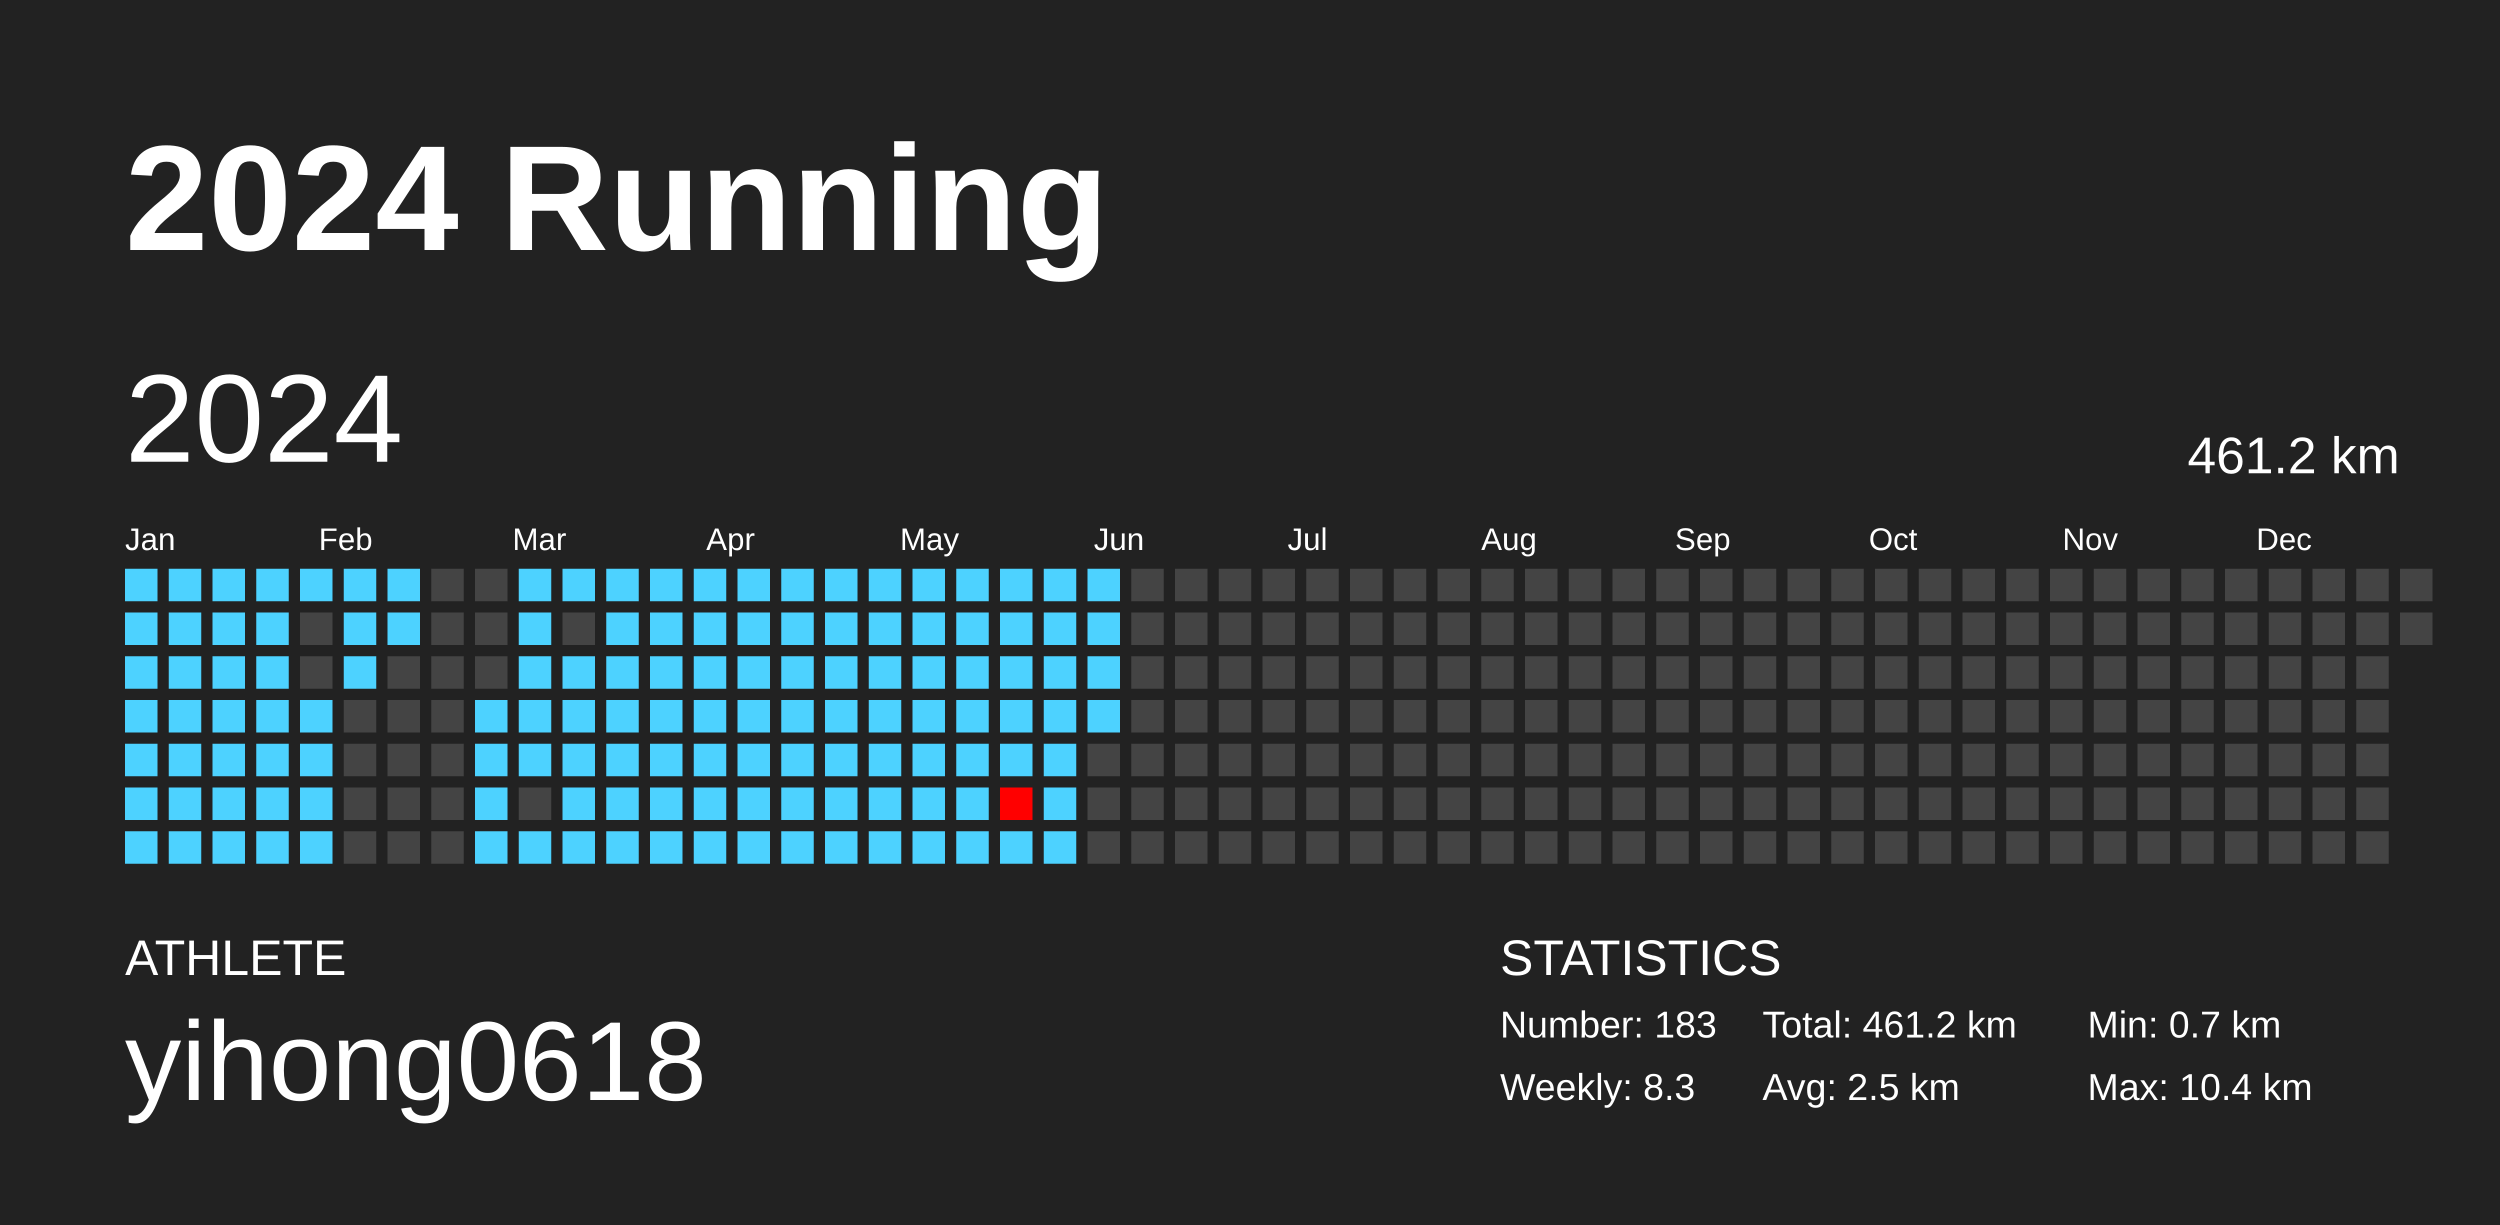
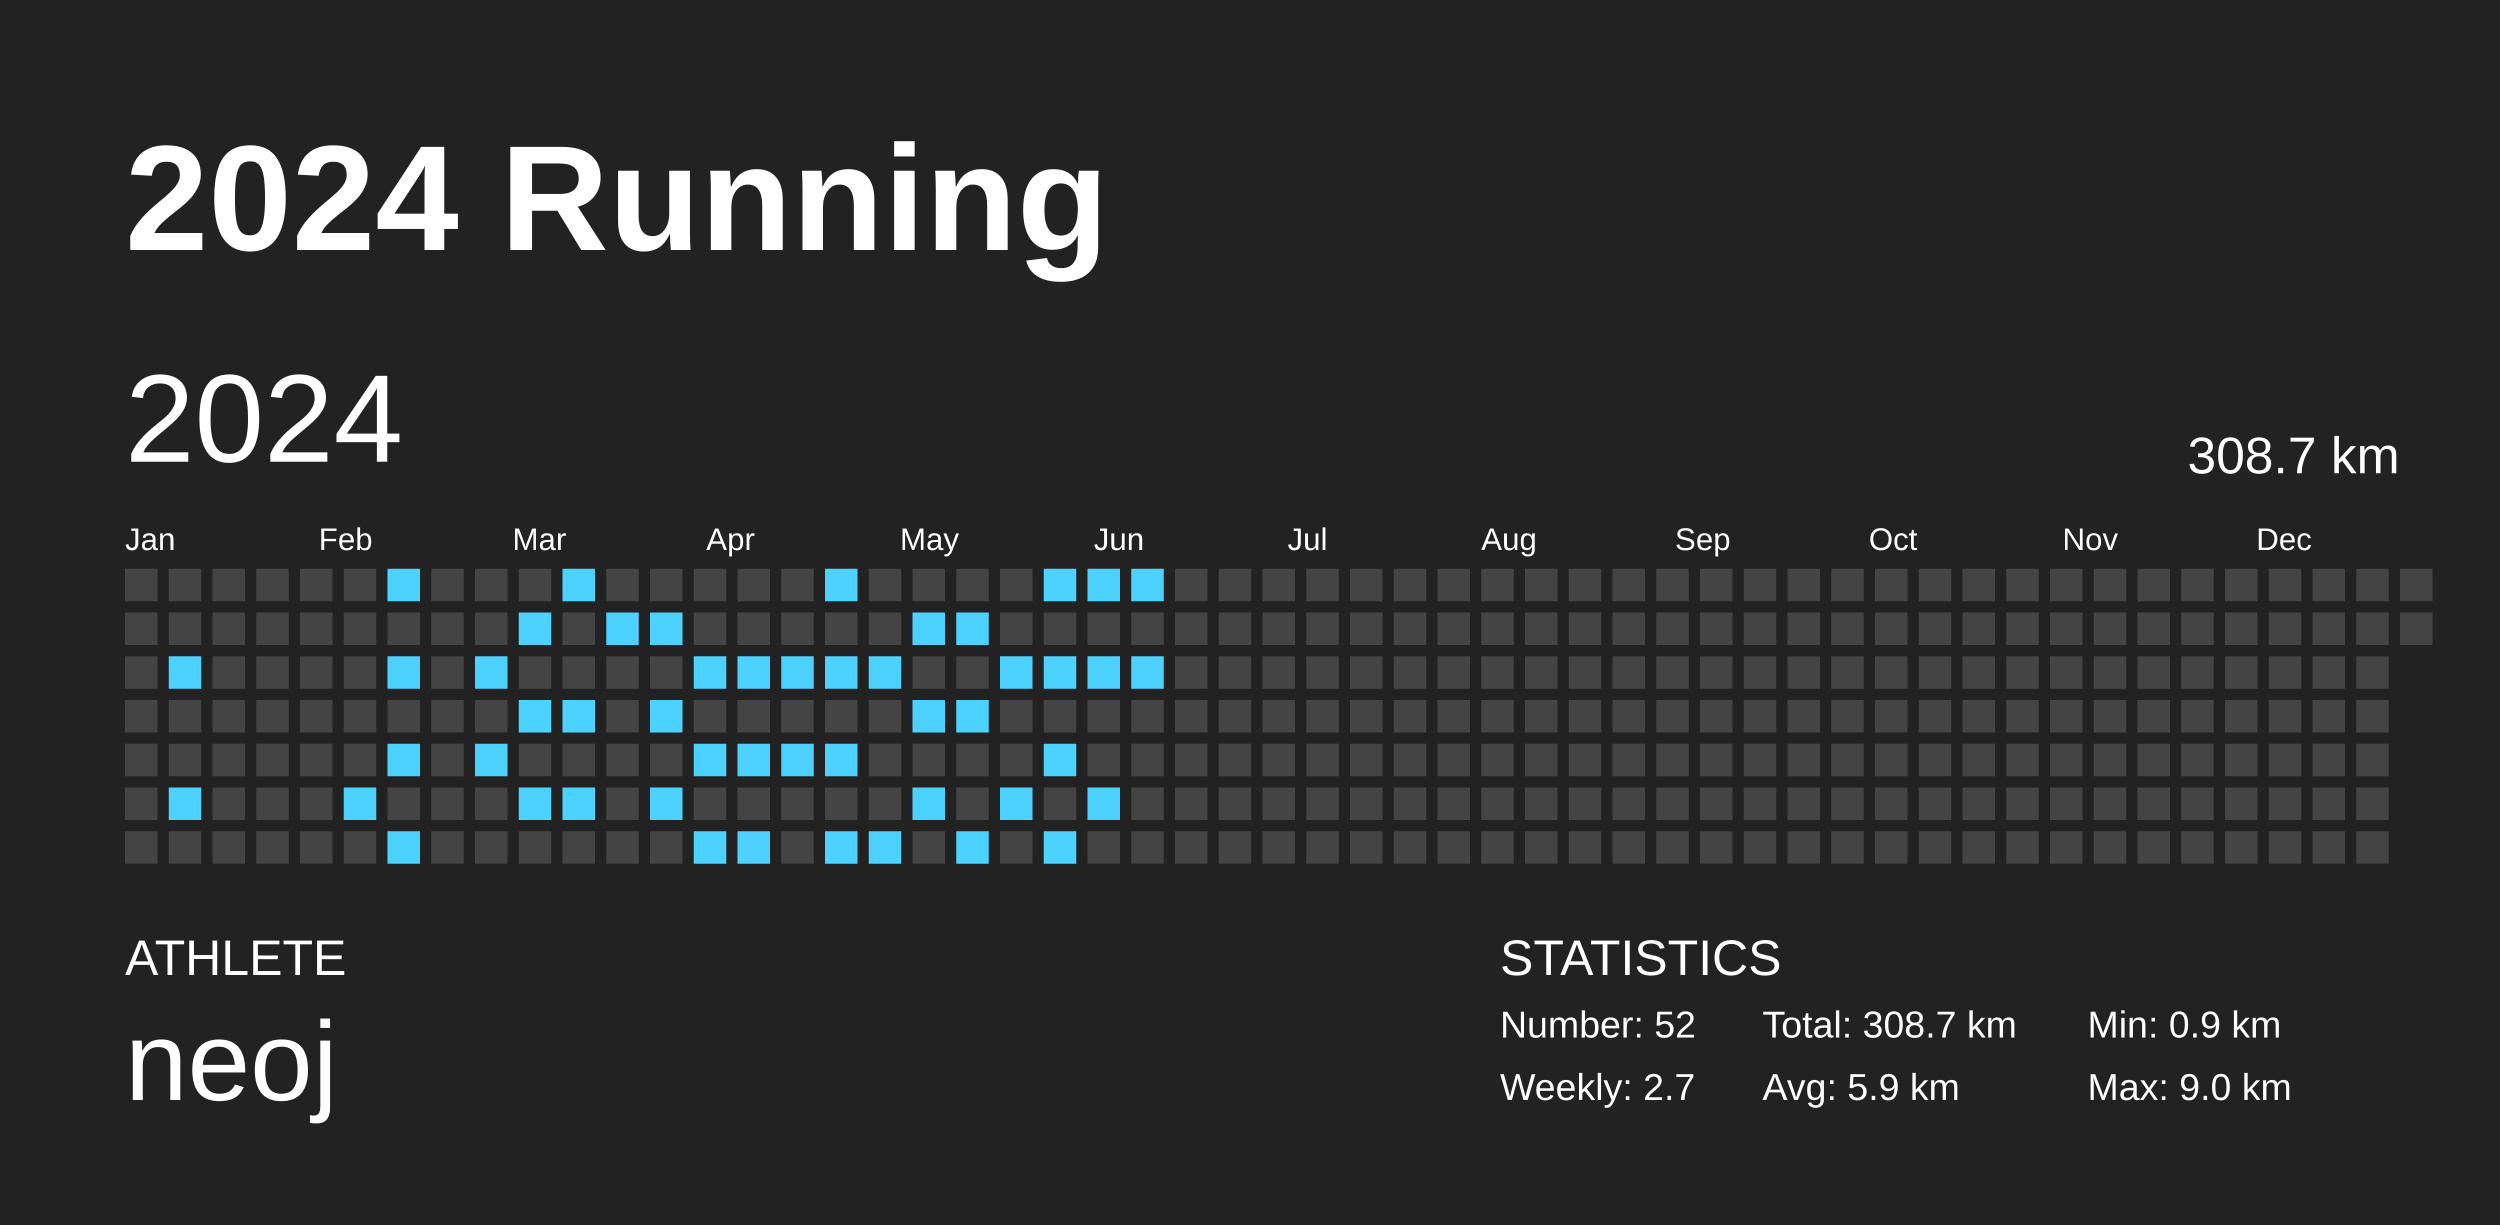
<svg xmlns="http://www.w3.org/2000/svg" baseProfile="full" height="98mm" version="1.1" viewBox="0,0,200,98" width="200mm">
  <defs />
  <rect fill="#222222" height="98" width="200" x="0" y="0" />
  <text fill="#FFFFFF" style="font-size:12px; font-family:Arial; font-weight:bold;" x="10" y="20">2024 Running</text>
  <text fill="#FFFFFF" style="font-size:4px; font-family:Arial" x="10" y="78">ATHLETE</text>
-   <text fill="#FFFFFF" style="font-size:9px; font-family:Arial" x="10" y="88">yihong0618</text>
+   <text fill="#FFFFFF" style="font-size:9px; font-family:Arial" x="10" y="88">neoj</text>
  <text fill="#FFFFFF" style="font-size:4px; font-family:Arial" x="120" y="78">STATISTICS</text>
-   <text fill="#FFFFFF" style="font-size:3px; font-family:Arial" x="120" y="83">Number: 183</text>
-   <text fill="#FFFFFF" style="font-size:3px; font-family:Arial" x="120" y="88">Weekly: 8.3</text>
-   <text fill="#FFFFFF" style="font-size:3px; font-family:Arial" x="141" y="83">Total: 461.2 km</text>
-   <text fill="#FFFFFF" style="font-size:3px; font-family:Arial" x="141" y="88">Avg: 2.5 km</text>
-   <text fill="#FFFFFF" style="font-size:3px; font-family:Arial" x="167" y="83">Min: 0.7 km</text>
-   <text fill="#FFFFFF" style="font-size:3px; font-family:Arial" x="167" y="88">Max: 10.4 km</text>
+   <text fill="#FFFFFF" style="font-size:3px; font-family:Arial" x="120" y="83">Number: 52</text>
+   <text fill="#FFFFFF" style="font-size:3px; font-family:Arial" x="120" y="88">Weekly: 2.7</text>
+   <text fill="#FFFFFF" style="font-size:3px; font-family:Arial" x="141" y="83">Total: 308.7 km</text>
+   <text fill="#FFFFFF" style="font-size:3px; font-family:Arial" x="141" y="88">Avg: 5.9 km</text>
+   <text fill="#FFFFFF" style="font-size:3px; font-family:Arial" x="167" y="83">Min: 0.9 km</text>
+   <text fill="#FFFFFF" style="font-size:3px; font-family:Arial" x="167" y="88">Max: 9.0 km</text>
  <text dominant-baseline="hanging" fill="#FFFFFF" style="font-size:10.0px; font-family:Arial;" x="10" y="30">2024</text>
-   <text dominant-baseline="hanging" fill="#FFFFFF" style="font-size:4.125px; font-family:Arial;" x="175" y="35">461.2 km</text>
+   <text dominant-baseline="hanging" fill="#FFFFFF" style="font-size:4.125px; font-family:Arial;" x="175" y="35">308.7 km</text>
  <text fill="#FFFFFF" style="font-size:2.5px; font-family:Arial" x="10.0" y="44">Jan</text>
  <text fill="#FFFFFF" style="font-size:2.5px; font-family:Arial" x="25.5" y="44">Feb</text>
  <text fill="#FFFFFF" style="font-size:2.5px; font-family:Arial" x="41.0" y="44">Mar</text>
  <text fill="#FFFFFF" style="font-size:2.5px; font-family:Arial" x="56.5" y="44">Apr</text>
  <text fill="#FFFFFF" style="font-size:2.5px; font-family:Arial" x="72.0" y="44">May</text>
  <text fill="#FFFFFF" style="font-size:2.5px; font-family:Arial" x="87.5" y="44">Jun</text>
  <text fill="#FFFFFF" style="font-size:2.5px; font-family:Arial" x="103.0" y="44">Jul</text>
  <text fill="#FFFFFF" style="font-size:2.5px; font-family:Arial" x="118.5" y="44">Aug</text>
  <text fill="#FFFFFF" style="font-size:2.5px; font-family:Arial" x="134.0" y="44">Sep</text>
  <text fill="#FFFFFF" style="font-size:2.5px; font-family:Arial" x="149.5" y="44">Oct</text>
  <text fill="#FFFFFF" style="font-size:2.5px; font-family:Arial" x="165.0" y="44">Nov</text>
  <text fill="#FFFFFF" style="font-size:2.5px; font-family:Arial" x="180.5" y="44">Dec</text>
-   <rect fill="#4dd2ff" height="2.6" width="2.6" x="10.0" y="45.5" />
-   <rect fill="#4dd2ff" height="2.6" width="2.6" x="10.0" y="49.0" />
-   <rect fill="#4dd2ff" height="2.6" width="2.6" x="10.0" y="52.5" />
-   <rect fill="#4dd2ff" height="2.6" width="2.6" x="10.0" y="56.0" />
-   <rect fill="#4dd2ff" height="2.6" width="2.6" x="10.0" y="59.5" />
-   <rect fill="#4dd2ff" height="2.6" width="2.6" x="10.0" y="63.0" />
-   <rect fill="#4dd2ff" height="2.6" width="2.6" x="10.0" y="66.5" />
-   <rect fill="#4dd2ff" height="2.6" width="2.6" x="13.5" y="45.5" />
-   <rect fill="#4dd2ff" height="2.6" width="2.6" x="13.5" y="49.0" />
+   <rect fill="#444444" height="2.6" width="2.6" x="10.0" y="45.5" />
+   <rect fill="#444444" height="2.6" width="2.6" x="10.0" y="49.0" />
+   <rect fill="#444444" height="2.6" width="2.6" x="10.0" y="52.5" />
+   <rect fill="#444444" height="2.6" width="2.6" x="10.0" y="56.0" />
+   <rect fill="#444444" height="2.6" width="2.6" x="10.0" y="59.5" />
+   <rect fill="#444444" height="2.6" width="2.6" x="10.0" y="63.0" />
+   <rect fill="#444444" height="2.6" width="2.6" x="10.0" y="66.5" />
+   <rect fill="#444444" height="2.6" width="2.6" x="13.5" y="45.5" />
+   <rect fill="#444444" height="2.6" width="2.6" x="13.5" y="49.0" />
  <rect fill="#4dd2ff" height="2.6" width="2.6" x="13.5" y="52.5" />
-   <rect fill="#4dd2ff" height="2.6" width="2.6" x="13.5" y="56.0" />
-   <rect fill="#4dd2ff" height="2.6" width="2.6" x="13.5" y="59.5" />
+   <rect fill="#444444" height="2.6" width="2.6" x="13.5" y="56.0" />
+   <rect fill="#444444" height="2.6" width="2.6" x="13.5" y="59.5" />
  <rect fill="#4dd2ff" height="2.6" width="2.6" x="13.5" y="63.0" />
-   <rect fill="#4dd2ff" height="2.6" width="2.6" x="13.5" y="66.5" />
-   <rect fill="#4dd2ff" height="2.6" width="2.6" x="17.0" y="45.5" />
-   <rect fill="#4dd2ff" height="2.6" width="2.6" x="17.0" y="49.0" />
-   <rect fill="#4dd2ff" height="2.6" width="2.6" x="17.0" y="52.5" />
-   <rect fill="#4dd2ff" height="2.6" width="2.6" x="17.0" y="56.0" />
-   <rect fill="#4dd2ff" height="2.6" width="2.6" x="17.0" y="59.5" />
-   <rect fill="#4dd2ff" height="2.6" width="2.6" x="17.0" y="63.0" />
-   <rect fill="#4dd2ff" height="2.6" width="2.6" x="17.0" y="66.5" />
-   <rect fill="#4dd2ff" height="2.6" width="2.6" x="20.5" y="45.5" />
-   <rect fill="#4dd2ff" height="2.6" width="2.6" x="20.5" y="49.0" />
-   <rect fill="#4dd2ff" height="2.6" width="2.6" x="20.5" y="52.5" />
-   <rect fill="#4dd2ff" height="2.6" width="2.6" x="20.5" y="56.0" />
-   <rect fill="#4dd2ff" height="2.6" width="2.6" x="20.5" y="59.5" />
-   <rect fill="#4dd2ff" height="2.6" width="2.6" x="20.5" y="63.0" />
-   <rect fill="#4dd2ff" height="2.6" width="2.6" x="20.5" y="66.5" />
-   <rect fill="#4dd2ff" height="2.6" width="2.6" x="24.0" y="45.5" />
+   <rect fill="#444444" height="2.6" width="2.6" x="13.5" y="66.5" />
+   <rect fill="#444444" height="2.6" width="2.6" x="17.0" y="45.5" />
+   <rect fill="#444444" height="2.6" width="2.6" x="17.0" y="49.0" />
+   <rect fill="#444444" height="2.6" width="2.6" x="17.0" y="52.5" />
+   <rect fill="#444444" height="2.6" width="2.6" x="17.0" y="56.0" />
+   <rect fill="#444444" height="2.6" width="2.6" x="17.0" y="59.5" />
+   <rect fill="#444444" height="2.6" width="2.6" x="17.0" y="63.0" />
+   <rect fill="#444444" height="2.6" width="2.6" x="17.0" y="66.5" />
+   <rect fill="#444444" height="2.6" width="2.6" x="20.5" y="45.5" />
+   <rect fill="#444444" height="2.6" width="2.6" x="20.5" y="49.0" />
+   <rect fill="#444444" height="2.6" width="2.6" x="20.5" y="52.5" />
+   <rect fill="#444444" height="2.6" width="2.6" x="20.5" y="56.0" />
+   <rect fill="#444444" height="2.6" width="2.6" x="20.5" y="59.5" />
+   <rect fill="#444444" height="2.6" width="2.6" x="20.5" y="63.0" />
+   <rect fill="#444444" height="2.6" width="2.6" x="20.5" y="66.5" />
+   <rect fill="#444444" height="2.6" width="2.6" x="24.0" y="45.5" />
  <rect fill="#444444" height="2.6" width="2.6" x="24.0" y="49.0" />
  <rect fill="#444444" height="2.6" width="2.6" x="24.0" y="52.5" />
-   <rect fill="#4dd2ff" height="2.6" width="2.6" x="24.0" y="56.0" />
-   <rect fill="#4dd2ff" height="2.6" width="2.6" x="24.0" y="59.5" />
-   <rect fill="#4dd2ff" height="2.6" width="2.6" x="24.0" y="63.0" />
-   <rect fill="#4dd2ff" height="2.6" width="2.6" x="24.0" y="66.5" />
-   <rect fill="#4dd2ff" height="2.6" width="2.6" x="27.5" y="45.5" />
-   <rect fill="#4dd2ff" height="2.6" width="2.6" x="27.5" y="49.0" />
-   <rect fill="#4dd2ff" height="2.6" width="2.6" x="27.5" y="52.5" />
+   <rect fill="#444444" height="2.6" width="2.6" x="24.0" y="56.0" />
+   <rect fill="#444444" height="2.6" width="2.6" x="24.0" y="59.5" />
+   <rect fill="#444444" height="2.6" width="2.6" x="24.0" y="63.0" />
+   <rect fill="#444444" height="2.6" width="2.6" x="24.0" y="66.5" />
+   <rect fill="#444444" height="2.6" width="2.6" x="27.5" y="45.5" />
+   <rect fill="#444444" height="2.6" width="2.6" x="27.5" y="49.0" />
+   <rect fill="#444444" height="2.6" width="2.6" x="27.5" y="52.5" />
  <rect fill="#444444" height="2.6" width="2.6" x="27.5" y="56.0" />
  <rect fill="#444444" height="2.6" width="2.6" x="27.5" y="59.5" />
-   <rect fill="#444444" height="2.6" width="2.6" x="27.5" y="63.0" />
+   <rect fill="#4dd2ff" height="2.6" width="2.6" x="27.5" y="63.0" />
  <rect fill="#444444" height="2.6" width="2.6" x="27.5" y="66.5" />
  <rect fill="#4dd2ff" height="2.6" width="2.6" x="31.0" y="45.5" />
-   <rect fill="#4dd2ff" height="2.6" width="2.6" x="31.0" y="49.0" />
-   <rect fill="#444444" height="2.6" width="2.6" x="31.0" y="52.5" />
+   <rect fill="#444444" height="2.6" width="2.6" x="31.0" y="49.0" />
+   <rect fill="#4dd2ff" height="2.6" width="2.6" x="31.0" y="52.5" />
  <rect fill="#444444" height="2.6" width="2.6" x="31.0" y="56.0" />
-   <rect fill="#444444" height="2.6" width="2.6" x="31.0" y="59.5" />
+   <rect fill="#4dd2ff" height="2.6" width="2.6" x="31.0" y="59.5" />
  <rect fill="#444444" height="2.6" width="2.6" x="31.0" y="63.0" />
-   <rect fill="#444444" height="2.6" width="2.6" x="31.0" y="66.5" />
+   <rect fill="#4dd2ff" height="2.6" width="2.6" x="31.0" y="66.5" />
  <rect fill="#444444" height="2.6" width="2.6" x="34.5" y="45.5" />
  <rect fill="#444444" height="2.6" width="2.6" x="34.5" y="49.0" />
  <rect fill="#444444" height="2.6" width="2.6" x="34.5" y="52.5" />
  <rect fill="#444444" height="2.6" width="2.6" x="34.5" y="56.0" />
  <rect fill="#444444" height="2.6" width="2.6" x="34.5" y="59.5" />
  <rect fill="#444444" height="2.6" width="2.6" x="34.5" y="63.0" />
  <rect fill="#444444" height="2.6" width="2.6" x="34.5" y="66.5" />
  <rect fill="#444444" height="2.6" width="2.6" x="38.0" y="45.5" />
  <rect fill="#444444" height="2.6" width="2.6" x="38.0" y="49.0" />
-   <rect fill="#444444" height="2.6" width="2.6" x="38.0" y="52.5" />
-   <rect fill="#4dd2ff" height="2.6" width="2.6" x="38.0" y="56.0" />
+   <rect fill="#4dd2ff" height="2.6" width="2.6" x="38.0" y="52.5" />
+   <rect fill="#444444" height="2.6" width="2.6" x="38.0" y="56.0" />
  <rect fill="#4dd2ff" height="2.6" width="2.6" x="38.0" y="59.5" />
-   <rect fill="#4dd2ff" height="2.6" width="2.6" x="38.0" y="63.0" />
-   <rect fill="#4dd2ff" height="2.6" width="2.6" x="38.0" y="66.5" />
-   <rect fill="#4dd2ff" height="2.6" width="2.6" x="41.5" y="45.5" />
+   <rect fill="#444444" height="2.6" width="2.6" x="38.0" y="63.0" />
+   <rect fill="#444444" height="2.6" width="2.6" x="38.0" y="66.5" />
+   <rect fill="#444444" height="2.6" width="2.6" x="41.5" y="45.5" />
  <rect fill="#4dd2ff" height="2.6" width="2.6" x="41.5" y="49.0" />
-   <rect fill="#4dd2ff" height="2.6" width="2.6" x="41.5" y="52.5" />
+   <rect fill="#444444" height="2.6" width="2.6" x="41.5" y="52.5" />
  <rect fill="#4dd2ff" height="2.6" width="2.6" x="41.5" y="56.0" />
-   <rect fill="#4dd2ff" height="2.6" width="2.6" x="41.5" y="59.5" />
-   <rect fill="#444444" height="2.6" width="2.6" x="41.5" y="63.0" />
-   <rect fill="#4dd2ff" height="2.6" width="2.6" x="41.5" y="66.5" />
+   <rect fill="#444444" height="2.6" width="2.6" x="41.5" y="59.5" />
+   <rect fill="#4dd2ff" height="2.6" width="2.6" x="41.5" y="63.0" />
+   <rect fill="#444444" height="2.6" width="2.6" x="41.5" y="66.5" />
  <rect fill="#4dd2ff" height="2.6" width="2.6" x="45.0" y="45.5" />
  <rect fill="#444444" height="2.6" width="2.6" x="45.0" y="49.0" />
-   <rect fill="#4dd2ff" height="2.6" width="2.6" x="45.0" y="52.5" />
+   <rect fill="#444444" height="2.6" width="2.6" x="45.0" y="52.5" />
  <rect fill="#4dd2ff" height="2.6" width="2.6" x="45.0" y="56.0" />
-   <rect fill="#4dd2ff" height="2.6" width="2.6" x="45.0" y="59.5" />
+   <rect fill="#444444" height="2.6" width="2.6" x="45.0" y="59.5" />
  <rect fill="#4dd2ff" height="2.6" width="2.6" x="45.0" y="63.0" />
-   <rect fill="#4dd2ff" height="2.6" width="2.6" x="45.0" y="66.5" />
-   <rect fill="#4dd2ff" height="2.6" width="2.6" x="48.5" y="45.5" />
+   <rect fill="#444444" height="2.6" width="2.6" x="45.0" y="66.5" />
+   <rect fill="#444444" height="2.6" width="2.6" x="48.5" y="45.5" />
  <rect fill="#4dd2ff" height="2.6" width="2.6" x="48.5" y="49.0" />
-   <rect fill="#4dd2ff" height="2.6" width="2.6" x="48.5" y="52.5" />
-   <rect fill="#4dd2ff" height="2.6" width="2.6" x="48.5" y="56.0" />
-   <rect fill="#4dd2ff" height="2.6" width="2.6" x="48.5" y="59.5" />
-   <rect fill="#4dd2ff" height="2.6" width="2.6" x="48.5" y="63.0" />
-   <rect fill="#4dd2ff" height="2.6" width="2.6" x="48.5" y="66.5" />
-   <rect fill="#4dd2ff" height="2.6" width="2.6" x="52.0" y="45.5" />
+   <rect fill="#444444" height="2.6" width="2.6" x="48.5" y="52.5" />
+   <rect fill="#444444" height="2.6" width="2.6" x="48.5" y="56.0" />
+   <rect fill="#444444" height="2.6" width="2.6" x="48.5" y="59.5" />
+   <rect fill="#444444" height="2.6" width="2.6" x="48.5" y="63.0" />
+   <rect fill="#444444" height="2.6" width="2.6" x="48.5" y="66.5" />
+   <rect fill="#444444" height="2.6" width="2.6" x="52.0" y="45.5" />
  <rect fill="#4dd2ff" height="2.6" width="2.6" x="52.0" y="49.0" />
-   <rect fill="#4dd2ff" height="2.6" width="2.6" x="52.0" y="52.5" />
+   <rect fill="#444444" height="2.6" width="2.6" x="52.0" y="52.5" />
  <rect fill="#4dd2ff" height="2.6" width="2.6" x="52.0" y="56.0" />
-   <rect fill="#4dd2ff" height="2.6" width="2.6" x="52.0" y="59.5" />
+   <rect fill="#444444" height="2.6" width="2.6" x="52.0" y="59.5" />
  <rect fill="#4dd2ff" height="2.6" width="2.6" x="52.0" y="63.0" />
-   <rect fill="#4dd2ff" height="2.6" width="2.6" x="52.0" y="66.5" />
-   <rect fill="#4dd2ff" height="2.6" width="2.6" x="55.5" y="45.5" />
-   <rect fill="#4dd2ff" height="2.6" width="2.6" x="55.5" y="49.0" />
+   <rect fill="#444444" height="2.6" width="2.6" x="52.0" y="66.5" />
+   <rect fill="#444444" height="2.6" width="2.6" x="55.5" y="45.5" />
+   <rect fill="#444444" height="2.6" width="2.6" x="55.5" y="49.0" />
  <rect fill="#4dd2ff" height="2.6" width="2.6" x="55.5" y="52.5" />
-   <rect fill="#4dd2ff" height="2.6" width="2.6" x="55.5" y="56.0" />
+   <rect fill="#444444" height="2.6" width="2.6" x="55.5" y="56.0" />
  <rect fill="#4dd2ff" height="2.6" width="2.6" x="55.5" y="59.5" />
-   <rect fill="#4dd2ff" height="2.6" width="2.6" x="55.5" y="63.0" />
+   <rect fill="#444444" height="2.6" width="2.6" x="55.5" y="63.0" />
  <rect fill="#4dd2ff" height="2.6" width="2.6" x="55.5" y="66.5" />
-   <rect fill="#4dd2ff" height="2.6" width="2.6" x="59.0" y="45.5" />
-   <rect fill="#4dd2ff" height="2.6" width="2.6" x="59.0" y="49.0" />
+   <rect fill="#444444" height="2.6" width="2.6" x="59.0" y="45.5" />
+   <rect fill="#444444" height="2.6" width="2.6" x="59.0" y="49.0" />
  <rect fill="#4dd2ff" height="2.6" width="2.6" x="59.0" y="52.5" />
-   <rect fill="#4dd2ff" height="2.6" width="2.6" x="59.0" y="56.0" />
+   <rect fill="#444444" height="2.6" width="2.6" x="59.0" y="56.0" />
  <rect fill="#4dd2ff" height="2.6" width="2.6" x="59.0" y="59.5" />
-   <rect fill="#4dd2ff" height="2.6" width="2.6" x="59.0" y="63.0" />
+   <rect fill="#444444" height="2.6" width="2.6" x="59.0" y="63.0" />
  <rect fill="#4dd2ff" height="2.6" width="2.6" x="59.0" y="66.5" />
-   <rect fill="#4dd2ff" height="2.6" width="2.6" x="62.5" y="45.5" />
-   <rect fill="#4dd2ff" height="2.6" width="2.6" x="62.5" y="49.0" />
+   <rect fill="#444444" height="2.6" width="2.6" x="62.5" y="45.5" />
+   <rect fill="#444444" height="2.6" width="2.6" x="62.5" y="49.0" />
  <rect fill="#4dd2ff" height="2.6" width="2.6" x="62.5" y="52.5" />
-   <rect fill="#4dd2ff" height="2.6" width="2.6" x="62.5" y="56.0" />
+   <rect fill="#444444" height="2.6" width="2.6" x="62.5" y="56.0" />
  <rect fill="#4dd2ff" height="2.6" width="2.6" x="62.5" y="59.5" />
-   <rect fill="#4dd2ff" height="2.6" width="2.6" x="62.5" y="63.0" />
-   <rect fill="#4dd2ff" height="2.6" width="2.6" x="62.5" y="66.5" />
+   <rect fill="#444444" height="2.6" width="2.6" x="62.5" y="63.0" />
+   <rect fill="#444444" height="2.6" width="2.6" x="62.5" y="66.5" />
  <rect fill="#4dd2ff" height="2.6" width="2.6" x="66.0" y="45.5" />
-   <rect fill="#4dd2ff" height="2.6" width="2.6" x="66.0" y="49.0" />
+   <rect fill="#444444" height="2.6" width="2.6" x="66.0" y="49.0" />
  <rect fill="#4dd2ff" height="2.6" width="2.6" x="66.0" y="52.5" />
-   <rect fill="#4dd2ff" height="2.6" width="2.6" x="66.0" y="56.0" />
+   <rect fill="#444444" height="2.6" width="2.6" x="66.0" y="56.0" />
  <rect fill="#4dd2ff" height="2.6" width="2.6" x="66.0" y="59.5" />
-   <rect fill="#4dd2ff" height="2.6" width="2.6" x="66.0" y="63.0" />
+   <rect fill="#444444" height="2.6" width="2.6" x="66.0" y="63.0" />
  <rect fill="#4dd2ff" height="2.6" width="2.6" x="66.0" y="66.5" />
-   <rect fill="#4dd2ff" height="2.6" width="2.6" x="69.5" y="45.5" />
-   <rect fill="#4dd2ff" height="2.6" width="2.6" x="69.5" y="49.0" />
+   <rect fill="#444444" height="2.6" width="2.6" x="69.5" y="45.5" />
+   <rect fill="#444444" height="2.6" width="2.6" x="69.5" y="49.0" />
  <rect fill="#4dd2ff" height="2.6" width="2.6" x="69.5" y="52.5" />
-   <rect fill="#4dd2ff" height="2.6" width="2.6" x="69.5" y="56.0" />
-   <rect fill="#4dd2ff" height="2.6" width="2.6" x="69.5" y="59.5" />
-   <rect fill="#4dd2ff" height="2.6" width="2.6" x="69.5" y="63.0" />
+   <rect fill="#444444" height="2.6" width="2.6" x="69.5" y="56.0" />
+   <rect fill="#444444" height="2.6" width="2.6" x="69.5" y="59.5" />
+   <rect fill="#444444" height="2.6" width="2.6" x="69.5" y="63.0" />
  <rect fill="#4dd2ff" height="2.6" width="2.6" x="69.5" y="66.5" />
-   <rect fill="#4dd2ff" height="2.6" width="2.6" x="73.0" y="45.5" />
+   <rect fill="#444444" height="2.6" width="2.6" x="73.0" y="45.5" />
  <rect fill="#4dd2ff" height="2.6" width="2.6" x="73.0" y="49.0" />
-   <rect fill="#4dd2ff" height="2.6" width="2.6" x="73.0" y="52.5" />
+   <rect fill="#444444" height="2.6" width="2.6" x="73.0" y="52.5" />
  <rect fill="#4dd2ff" height="2.6" width="2.6" x="73.0" y="56.0" />
-   <rect fill="#4dd2ff" height="2.6" width="2.6" x="73.0" y="59.5" />
+   <rect fill="#444444" height="2.6" width="2.6" x="73.0" y="59.5" />
  <rect fill="#4dd2ff" height="2.6" width="2.6" x="73.0" y="63.0" />
-   <rect fill="#4dd2ff" height="2.6" width="2.6" x="73.0" y="66.5" />
-   <rect fill="#4dd2ff" height="2.6" width="2.6" x="76.5" y="45.5" />
+   <rect fill="#444444" height="2.6" width="2.6" x="73.0" y="66.5" />
+   <rect fill="#444444" height="2.6" width="2.6" x="76.5" y="45.5" />
  <rect fill="#4dd2ff" height="2.6" width="2.6" x="76.5" y="49.0" />
-   <rect fill="#4dd2ff" height="2.6" width="2.6" x="76.5" y="52.5" />
+   <rect fill="#444444" height="2.6" width="2.6" x="76.5" y="52.5" />
  <rect fill="#4dd2ff" height="2.6" width="2.6" x="76.5" y="56.0" />
-   <rect fill="#4dd2ff" height="2.6" width="2.6" x="76.5" y="59.5" />
-   <rect fill="#4dd2ff" height="2.6" width="2.6" x="76.5" y="63.0" />
+   <rect fill="#444444" height="2.6" width="2.6" x="76.5" y="59.5" />
+   <rect fill="#444444" height="2.6" width="2.6" x="76.5" y="63.0" />
  <rect fill="#4dd2ff" height="2.6" width="2.6" x="76.5" y="66.5" />
-   <rect fill="#4dd2ff" height="2.6" width="2.6" x="80.0" y="45.5" />
-   <rect fill="#4dd2ff" height="2.6" width="2.6" x="80.0" y="49.0" />
+   <rect fill="#444444" height="2.6" width="2.6" x="80.0" y="45.5" />
+   <rect fill="#444444" height="2.6" width="2.6" x="80.0" y="49.0" />
  <rect fill="#4dd2ff" height="2.6" width="2.6" x="80.0" y="52.5" />
-   <rect fill="#4dd2ff" height="2.6" width="2.6" x="80.0" y="56.0" />
-   <rect fill="#4dd2ff" height="2.6" width="2.6" x="80.0" y="59.5" />
-   <rect fill="#ff0000" height="2.6" width="2.6" x="80.0" y="63.0" />
-   <rect fill="#4dd2ff" height="2.6" width="2.6" x="80.0" y="66.5" />
+   <rect fill="#444444" height="2.6" width="2.6" x="80.0" y="56.0" />
+   <rect fill="#444444" height="2.6" width="2.6" x="80.0" y="59.5" />
+   <rect fill="#4dd2ff" height="2.6" width="2.6" x="80.0" y="63.0" />
+   <rect fill="#444444" height="2.6" width="2.6" x="80.0" y="66.5" />
  <rect fill="#4dd2ff" height="2.6" width="2.6" x="83.5" y="45.5" />
-   <rect fill="#4dd2ff" height="2.6" width="2.6" x="83.5" y="49.0" />
+   <rect fill="#444444" height="2.6" width="2.6" x="83.5" y="49.0" />
  <rect fill="#4dd2ff" height="2.6" width="2.6" x="83.5" y="52.5" />
-   <rect fill="#4dd2ff" height="2.6" width="2.6" x="83.5" y="56.0" />
+   <rect fill="#444444" height="2.6" width="2.6" x="83.5" y="56.0" />
  <rect fill="#4dd2ff" height="2.6" width="2.6" x="83.5" y="59.5" />
-   <rect fill="#4dd2ff" height="2.6" width="2.6" x="83.5" y="63.0" />
+   <rect fill="#444444" height="2.6" width="2.6" x="83.5" y="63.0" />
  <rect fill="#4dd2ff" height="2.6" width="2.6" x="83.5" y="66.5" />
  <rect fill="#4dd2ff" height="2.6" width="2.6" x="87.0" y="45.5" />
-   <rect fill="#4dd2ff" height="2.6" width="2.6" x="87.0" y="49.0" />
+   <rect fill="#444444" height="2.6" width="2.6" x="87.0" y="49.0" />
  <rect fill="#4dd2ff" height="2.6" width="2.6" x="87.0" y="52.5" />
-   <rect fill="#4dd2ff" height="2.6" width="2.6" x="87.0" y="56.0" />
+   <rect fill="#444444" height="2.6" width="2.6" x="87.0" y="56.0" />
  <rect fill="#444444" height="2.6" width="2.6" x="87.0" y="59.5" />
-   <rect fill="#444444" height="2.6" width="2.6" x="87.0" y="63.0" />
+   <rect fill="#4dd2ff" height="2.6" width="2.6" x="87.0" y="63.0" />
  <rect fill="#444444" height="2.6" width="2.6" x="87.0" y="66.5" />
-   <rect fill="#444444" height="2.6" width="2.6" x="90.5" y="45.5" />
+   <rect fill="#4dd2ff" height="2.6" width="2.6" x="90.5" y="45.5" />
  <rect fill="#444444" height="2.6" width="2.6" x="90.5" y="49.0" />
-   <rect fill="#444444" height="2.6" width="2.6" x="90.5" y="52.5" />
+   <rect fill="#4dd2ff" height="2.6" width="2.6" x="90.5" y="52.5" />
  <rect fill="#444444" height="2.6" width="2.6" x="90.5" y="56.0" />
  <rect fill="#444444" height="2.6" width="2.6" x="90.5" y="59.5" />
  <rect fill="#444444" height="2.6" width="2.6" x="90.5" y="63.0" />
  <rect fill="#444444" height="2.6" width="2.6" x="90.5" y="66.5" />
  <rect fill="#444444" height="2.6" width="2.6" x="94.0" y="45.5" />
  <rect fill="#444444" height="2.6" width="2.6" x="94.0" y="49.0" />
  <rect fill="#444444" height="2.6" width="2.6" x="94.0" y="52.5" />
  <rect fill="#444444" height="2.6" width="2.6" x="94.0" y="56.0" />
  <rect fill="#444444" height="2.6" width="2.6" x="94.0" y="59.5" />
  <rect fill="#444444" height="2.6" width="2.6" x="94.0" y="63.0" />
  <rect fill="#444444" height="2.6" width="2.6" x="94.0" y="66.5" />
  <rect fill="#444444" height="2.6" width="2.6" x="97.5" y="45.5" />
  <rect fill="#444444" height="2.6" width="2.6" x="97.5" y="49.0" />
  <rect fill="#444444" height="2.6" width="2.6" x="97.5" y="52.5" />
  <rect fill="#444444" height="2.6" width="2.6" x="97.5" y="56.0" />
  <rect fill="#444444" height="2.6" width="2.6" x="97.5" y="59.5" />
  <rect fill="#444444" height="2.6" width="2.6" x="97.5" y="63.0" />
  <rect fill="#444444" height="2.6" width="2.6" x="97.5" y="66.5" />
  <rect fill="#444444" height="2.6" width="2.6" x="101.0" y="45.5" />
  <rect fill="#444444" height="2.6" width="2.6" x="101.0" y="49.0" />
  <rect fill="#444444" height="2.6" width="2.6" x="101.0" y="52.5" />
  <rect fill="#444444" height="2.6" width="2.6" x="101.0" y="56.0" />
  <rect fill="#444444" height="2.6" width="2.6" x="101.0" y="59.5" />
  <rect fill="#444444" height="2.6" width="2.6" x="101.0" y="63.0" />
  <rect fill="#444444" height="2.6" width="2.6" x="101.0" y="66.5" />
  <rect fill="#444444" height="2.6" width="2.6" x="104.5" y="45.5" />
  <rect fill="#444444" height="2.6" width="2.6" x="104.5" y="49.0" />
  <rect fill="#444444" height="2.6" width="2.6" x="104.5" y="52.5" />
  <rect fill="#444444" height="2.6" width="2.6" x="104.5" y="56.0" />
  <rect fill="#444444" height="2.6" width="2.6" x="104.5" y="59.5" />
  <rect fill="#444444" height="2.6" width="2.6" x="104.5" y="63.0" />
  <rect fill="#444444" height="2.6" width="2.6" x="104.5" y="66.5" />
  <rect fill="#444444" height="2.6" width="2.6" x="108.0" y="45.5" />
  <rect fill="#444444" height="2.6" width="2.6" x="108.0" y="49.0" />
  <rect fill="#444444" height="2.6" width="2.6" x="108.0" y="52.5" />
  <rect fill="#444444" height="2.6" width="2.6" x="108.0" y="56.0" />
  <rect fill="#444444" height="2.6" width="2.6" x="108.0" y="59.5" />
  <rect fill="#444444" height="2.6" width="2.6" x="108.0" y="63.0" />
  <rect fill="#444444" height="2.6" width="2.6" x="108.0" y="66.5" />
  <rect fill="#444444" height="2.6" width="2.6" x="111.5" y="45.5" />
  <rect fill="#444444" height="2.6" width="2.6" x="111.5" y="49.0" />
  <rect fill="#444444" height="2.6" width="2.6" x="111.5" y="52.5" />
  <rect fill="#444444" height="2.6" width="2.6" x="111.5" y="56.0" />
  <rect fill="#444444" height="2.6" width="2.6" x="111.5" y="59.5" />
  <rect fill="#444444" height="2.6" width="2.6" x="111.5" y="63.0" />
  <rect fill="#444444" height="2.6" width="2.6" x="111.5" y="66.5" />
  <rect fill="#444444" height="2.6" width="2.6" x="115.0" y="45.5" />
  <rect fill="#444444" height="2.6" width="2.6" x="115.0" y="49.0" />
  <rect fill="#444444" height="2.6" width="2.6" x="115.0" y="52.5" />
  <rect fill="#444444" height="2.6" width="2.6" x="115.0" y="56.0" />
  <rect fill="#444444" height="2.6" width="2.6" x="115.0" y="59.5" />
  <rect fill="#444444" height="2.6" width="2.6" x="115.0" y="63.0" />
  <rect fill="#444444" height="2.6" width="2.6" x="115.0" y="66.5" />
  <rect fill="#444444" height="2.6" width="2.6" x="118.5" y="45.5" />
  <rect fill="#444444" height="2.6" width="2.6" x="118.5" y="49.0" />
  <rect fill="#444444" height="2.6" width="2.6" x="118.5" y="52.5" />
  <rect fill="#444444" height="2.6" width="2.6" x="118.5" y="56.0" />
  <rect fill="#444444" height="2.6" width="2.6" x="118.5" y="59.5" />
  <rect fill="#444444" height="2.6" width="2.6" x="118.5" y="63.0" />
  <rect fill="#444444" height="2.6" width="2.6" x="118.5" y="66.5" />
  <rect fill="#444444" height="2.6" width="2.6" x="122.0" y="45.5" />
  <rect fill="#444444" height="2.6" width="2.6" x="122.0" y="49.0" />
  <rect fill="#444444" height="2.6" width="2.6" x="122.0" y="52.5" />
  <rect fill="#444444" height="2.6" width="2.6" x="122.0" y="56.0" />
  <rect fill="#444444" height="2.6" width="2.6" x="122.0" y="59.5" />
  <rect fill="#444444" height="2.6" width="2.6" x="122.0" y="63.0" />
  <rect fill="#444444" height="2.6" width="2.6" x="122.0" y="66.5" />
  <rect fill="#444444" height="2.6" width="2.6" x="125.5" y="45.5" />
  <rect fill="#444444" height="2.6" width="2.6" x="125.5" y="49.0" />
  <rect fill="#444444" height="2.6" width="2.6" x="125.5" y="52.5" />
  <rect fill="#444444" height="2.6" width="2.6" x="125.5" y="56.0" />
  <rect fill="#444444" height="2.6" width="2.6" x="125.5" y="59.5" />
  <rect fill="#444444" height="2.6" width="2.6" x="125.5" y="63.0" />
  <rect fill="#444444" height="2.6" width="2.6" x="125.5" y="66.5" />
  <rect fill="#444444" height="2.6" width="2.6" x="129.0" y="45.5" />
  <rect fill="#444444" height="2.6" width="2.6" x="129.0" y="49.0" />
  <rect fill="#444444" height="2.6" width="2.6" x="129.0" y="52.5" />
  <rect fill="#444444" height="2.6" width="2.6" x="129.0" y="56.0" />
  <rect fill="#444444" height="2.6" width="2.6" x="129.0" y="59.5" />
  <rect fill="#444444" height="2.6" width="2.6" x="129.0" y="63.0" />
  <rect fill="#444444" height="2.6" width="2.6" x="129.0" y="66.5" />
  <rect fill="#444444" height="2.6" width="2.6" x="132.5" y="45.5" />
  <rect fill="#444444" height="2.6" width="2.6" x="132.5" y="49.0" />
  <rect fill="#444444" height="2.6" width="2.6" x="132.5" y="52.5" />
  <rect fill="#444444" height="2.6" width="2.6" x="132.5" y="56.0" />
  <rect fill="#444444" height="2.6" width="2.6" x="132.5" y="59.5" />
  <rect fill="#444444" height="2.6" width="2.6" x="132.5" y="63.0" />
  <rect fill="#444444" height="2.6" width="2.6" x="132.5" y="66.5" />
  <rect fill="#444444" height="2.6" width="2.6" x="136.0" y="45.5" />
  <rect fill="#444444" height="2.6" width="2.6" x="136.0" y="49.0" />
  <rect fill="#444444" height="2.6" width="2.6" x="136.0" y="52.5" />
  <rect fill="#444444" height="2.6" width="2.6" x="136.0" y="56.0" />
  <rect fill="#444444" height="2.6" width="2.6" x="136.0" y="59.5" />
  <rect fill="#444444" height="2.6" width="2.6" x="136.0" y="63.0" />
  <rect fill="#444444" height="2.6" width="2.6" x="136.0" y="66.5" />
  <rect fill="#444444" height="2.6" width="2.6" x="139.5" y="45.5" />
  <rect fill="#444444" height="2.6" width="2.6" x="139.5" y="49.0" />
  <rect fill="#444444" height="2.6" width="2.6" x="139.5" y="52.5" />
  <rect fill="#444444" height="2.6" width="2.6" x="139.5" y="56.0" />
  <rect fill="#444444" height="2.6" width="2.6" x="139.5" y="59.5" />
  <rect fill="#444444" height="2.6" width="2.6" x="139.5" y="63.0" />
  <rect fill="#444444" height="2.6" width="2.6" x="139.5" y="66.5" />
  <rect fill="#444444" height="2.6" width="2.6" x="143.0" y="45.5" />
  <rect fill="#444444" height="2.6" width="2.6" x="143.0" y="49.0" />
  <rect fill="#444444" height="2.6" width="2.6" x="143.0" y="52.5" />
  <rect fill="#444444" height="2.6" width="2.6" x="143.0" y="56.0" />
  <rect fill="#444444" height="2.6" width="2.6" x="143.0" y="59.5" />
  <rect fill="#444444" height="2.6" width="2.6" x="143.0" y="63.0" />
  <rect fill="#444444" height="2.6" width="2.6" x="143.0" y="66.5" />
  <rect fill="#444444" height="2.6" width="2.6" x="146.5" y="45.5" />
  <rect fill="#444444" height="2.6" width="2.6" x="146.5" y="49.0" />
  <rect fill="#444444" height="2.6" width="2.6" x="146.5" y="52.5" />
  <rect fill="#444444" height="2.6" width="2.6" x="146.5" y="56.0" />
  <rect fill="#444444" height="2.6" width="2.6" x="146.5" y="59.5" />
  <rect fill="#444444" height="2.6" width="2.6" x="146.5" y="63.0" />
  <rect fill="#444444" height="2.6" width="2.6" x="146.5" y="66.5" />
  <rect fill="#444444" height="2.6" width="2.6" x="150.0" y="45.5" />
  <rect fill="#444444" height="2.6" width="2.6" x="150.0" y="49.0" />
  <rect fill="#444444" height="2.6" width="2.6" x="150.0" y="52.5" />
  <rect fill="#444444" height="2.6" width="2.6" x="150.0" y="56.0" />
  <rect fill="#444444" height="2.6" width="2.6" x="150.0" y="59.5" />
  <rect fill="#444444" height="2.6" width="2.6" x="150.0" y="63.0" />
  <rect fill="#444444" height="2.6" width="2.6" x="150.0" y="66.5" />
  <rect fill="#444444" height="2.6" width="2.6" x="153.5" y="45.5" />
  <rect fill="#444444" height="2.6" width="2.6" x="153.5" y="49.0" />
  <rect fill="#444444" height="2.6" width="2.6" x="153.5" y="52.5" />
  <rect fill="#444444" height="2.6" width="2.6" x="153.5" y="56.0" />
  <rect fill="#444444" height="2.6" width="2.6" x="153.5" y="59.5" />
  <rect fill="#444444" height="2.6" width="2.6" x="153.5" y="63.0" />
  <rect fill="#444444" height="2.6" width="2.6" x="153.5" y="66.5" />
  <rect fill="#444444" height="2.6" width="2.6" x="157.0" y="45.5" />
  <rect fill="#444444" height="2.6" width="2.6" x="157.0" y="49.0" />
  <rect fill="#444444" height="2.6" width="2.6" x="157.0" y="52.5" />
  <rect fill="#444444" height="2.6" width="2.6" x="157.0" y="56.0" />
  <rect fill="#444444" height="2.6" width="2.6" x="157.0" y="59.5" />
  <rect fill="#444444" height="2.6" width="2.6" x="157.0" y="63.0" />
  <rect fill="#444444" height="2.6" width="2.6" x="157.0" y="66.5" />
  <rect fill="#444444" height="2.6" width="2.6" x="160.5" y="45.5" />
  <rect fill="#444444" height="2.6" width="2.6" x="160.5" y="49.0" />
  <rect fill="#444444" height="2.6" width="2.6" x="160.5" y="52.5" />
  <rect fill="#444444" height="2.6" width="2.6" x="160.5" y="56.0" />
  <rect fill="#444444" height="2.6" width="2.6" x="160.5" y="59.5" />
  <rect fill="#444444" height="2.6" width="2.6" x="160.5" y="63.0" />
  <rect fill="#444444" height="2.6" width="2.6" x="160.5" y="66.5" />
  <rect fill="#444444" height="2.6" width="2.6" x="164.0" y="45.5" />
  <rect fill="#444444" height="2.6" width="2.6" x="164.0" y="49.0" />
  <rect fill="#444444" height="2.6" width="2.6" x="164.0" y="52.5" />
  <rect fill="#444444" height="2.6" width="2.6" x="164.0" y="56.0" />
  <rect fill="#444444" height="2.6" width="2.6" x="164.0" y="59.5" />
  <rect fill="#444444" height="2.6" width="2.6" x="164.0" y="63.0" />
  <rect fill="#444444" height="2.6" width="2.6" x="164.0" y="66.5" />
  <rect fill="#444444" height="2.6" width="2.6" x="167.5" y="45.5" />
  <rect fill="#444444" height="2.6" width="2.6" x="167.5" y="49.0" />
  <rect fill="#444444" height="2.6" width="2.6" x="167.5" y="52.5" />
  <rect fill="#444444" height="2.6" width="2.6" x="167.5" y="56.0" />
  <rect fill="#444444" height="2.6" width="2.6" x="167.5" y="59.5" />
  <rect fill="#444444" height="2.6" width="2.6" x="167.5" y="63.0" />
  <rect fill="#444444" height="2.6" width="2.6" x="167.5" y="66.5" />
  <rect fill="#444444" height="2.6" width="2.6" x="171.0" y="45.5" />
  <rect fill="#444444" height="2.6" width="2.6" x="171.0" y="49.0" />
  <rect fill="#444444" height="2.6" width="2.6" x="171.0" y="52.5" />
  <rect fill="#444444" height="2.6" width="2.6" x="171.0" y="56.0" />
  <rect fill="#444444" height="2.6" width="2.6" x="171.0" y="59.5" />
  <rect fill="#444444" height="2.6" width="2.6" x="171.0" y="63.0" />
  <rect fill="#444444" height="2.6" width="2.6" x="171.0" y="66.5" />
  <rect fill="#444444" height="2.6" width="2.6" x="174.5" y="45.5" />
  <rect fill="#444444" height="2.6" width="2.6" x="174.5" y="49.0" />
  <rect fill="#444444" height="2.6" width="2.6" x="174.5" y="52.5" />
  <rect fill="#444444" height="2.6" width="2.6" x="174.5" y="56.0" />
  <rect fill="#444444" height="2.6" width="2.6" x="174.5" y="59.5" />
  <rect fill="#444444" height="2.6" width="2.6" x="174.5" y="63.0" />
  <rect fill="#444444" height="2.6" width="2.6" x="174.5" y="66.5" />
  <rect fill="#444444" height="2.6" width="2.6" x="178.0" y="45.5" />
  <rect fill="#444444" height="2.6" width="2.6" x="178.0" y="49.0" />
  <rect fill="#444444" height="2.6" width="2.6" x="178.0" y="52.5" />
  <rect fill="#444444" height="2.6" width="2.6" x="178.0" y="56.0" />
  <rect fill="#444444" height="2.6" width="2.6" x="178.0" y="59.5" />
  <rect fill="#444444" height="2.6" width="2.6" x="178.0" y="63.0" />
  <rect fill="#444444" height="2.6" width="2.6" x="178.0" y="66.5" />
  <rect fill="#444444" height="2.6" width="2.6" x="181.5" y="45.5" />
  <rect fill="#444444" height="2.6" width="2.6" x="181.5" y="49.0" />
  <rect fill="#444444" height="2.6" width="2.6" x="181.5" y="52.5" />
  <rect fill="#444444" height="2.6" width="2.6" x="181.5" y="56.0" />
  <rect fill="#444444" height="2.6" width="2.6" x="181.5" y="59.5" />
  <rect fill="#444444" height="2.6" width="2.6" x="181.5" y="63.0" />
  <rect fill="#444444" height="2.6" width="2.6" x="181.5" y="66.5" />
  <rect fill="#444444" height="2.6" width="2.6" x="185.0" y="45.5" />
  <rect fill="#444444" height="2.6" width="2.6" x="185.0" y="49.0" />
  <rect fill="#444444" height="2.6" width="2.6" x="185.0" y="52.5" />
  <rect fill="#444444" height="2.6" width="2.6" x="185.0" y="56.0" />
  <rect fill="#444444" height="2.6" width="2.6" x="185.0" y="59.5" />
  <rect fill="#444444" height="2.6" width="2.6" x="185.0" y="63.0" />
  <rect fill="#444444" height="2.6" width="2.6" x="185.0" y="66.5" />
  <rect fill="#444444" height="2.6" width="2.6" x="188.5" y="45.5" />
  <rect fill="#444444" height="2.6" width="2.6" x="188.5" y="49.0" />
  <rect fill="#444444" height="2.6" width="2.6" x="188.5" y="52.5" />
  <rect fill="#444444" height="2.6" width="2.6" x="188.5" y="56.0" />
  <rect fill="#444444" height="2.6" width="2.6" x="188.5" y="59.5" />
  <rect fill="#444444" height="2.6" width="2.6" x="188.5" y="63.0" />
  <rect fill="#444444" height="2.6" width="2.6" x="188.5" y="66.5" />
  <rect fill="#444444" height="2.6" width="2.6" x="192.0" y="45.5" />
  <rect fill="#444444" height="2.6" width="2.6" x="192.0" y="49.0" />
</svg>
